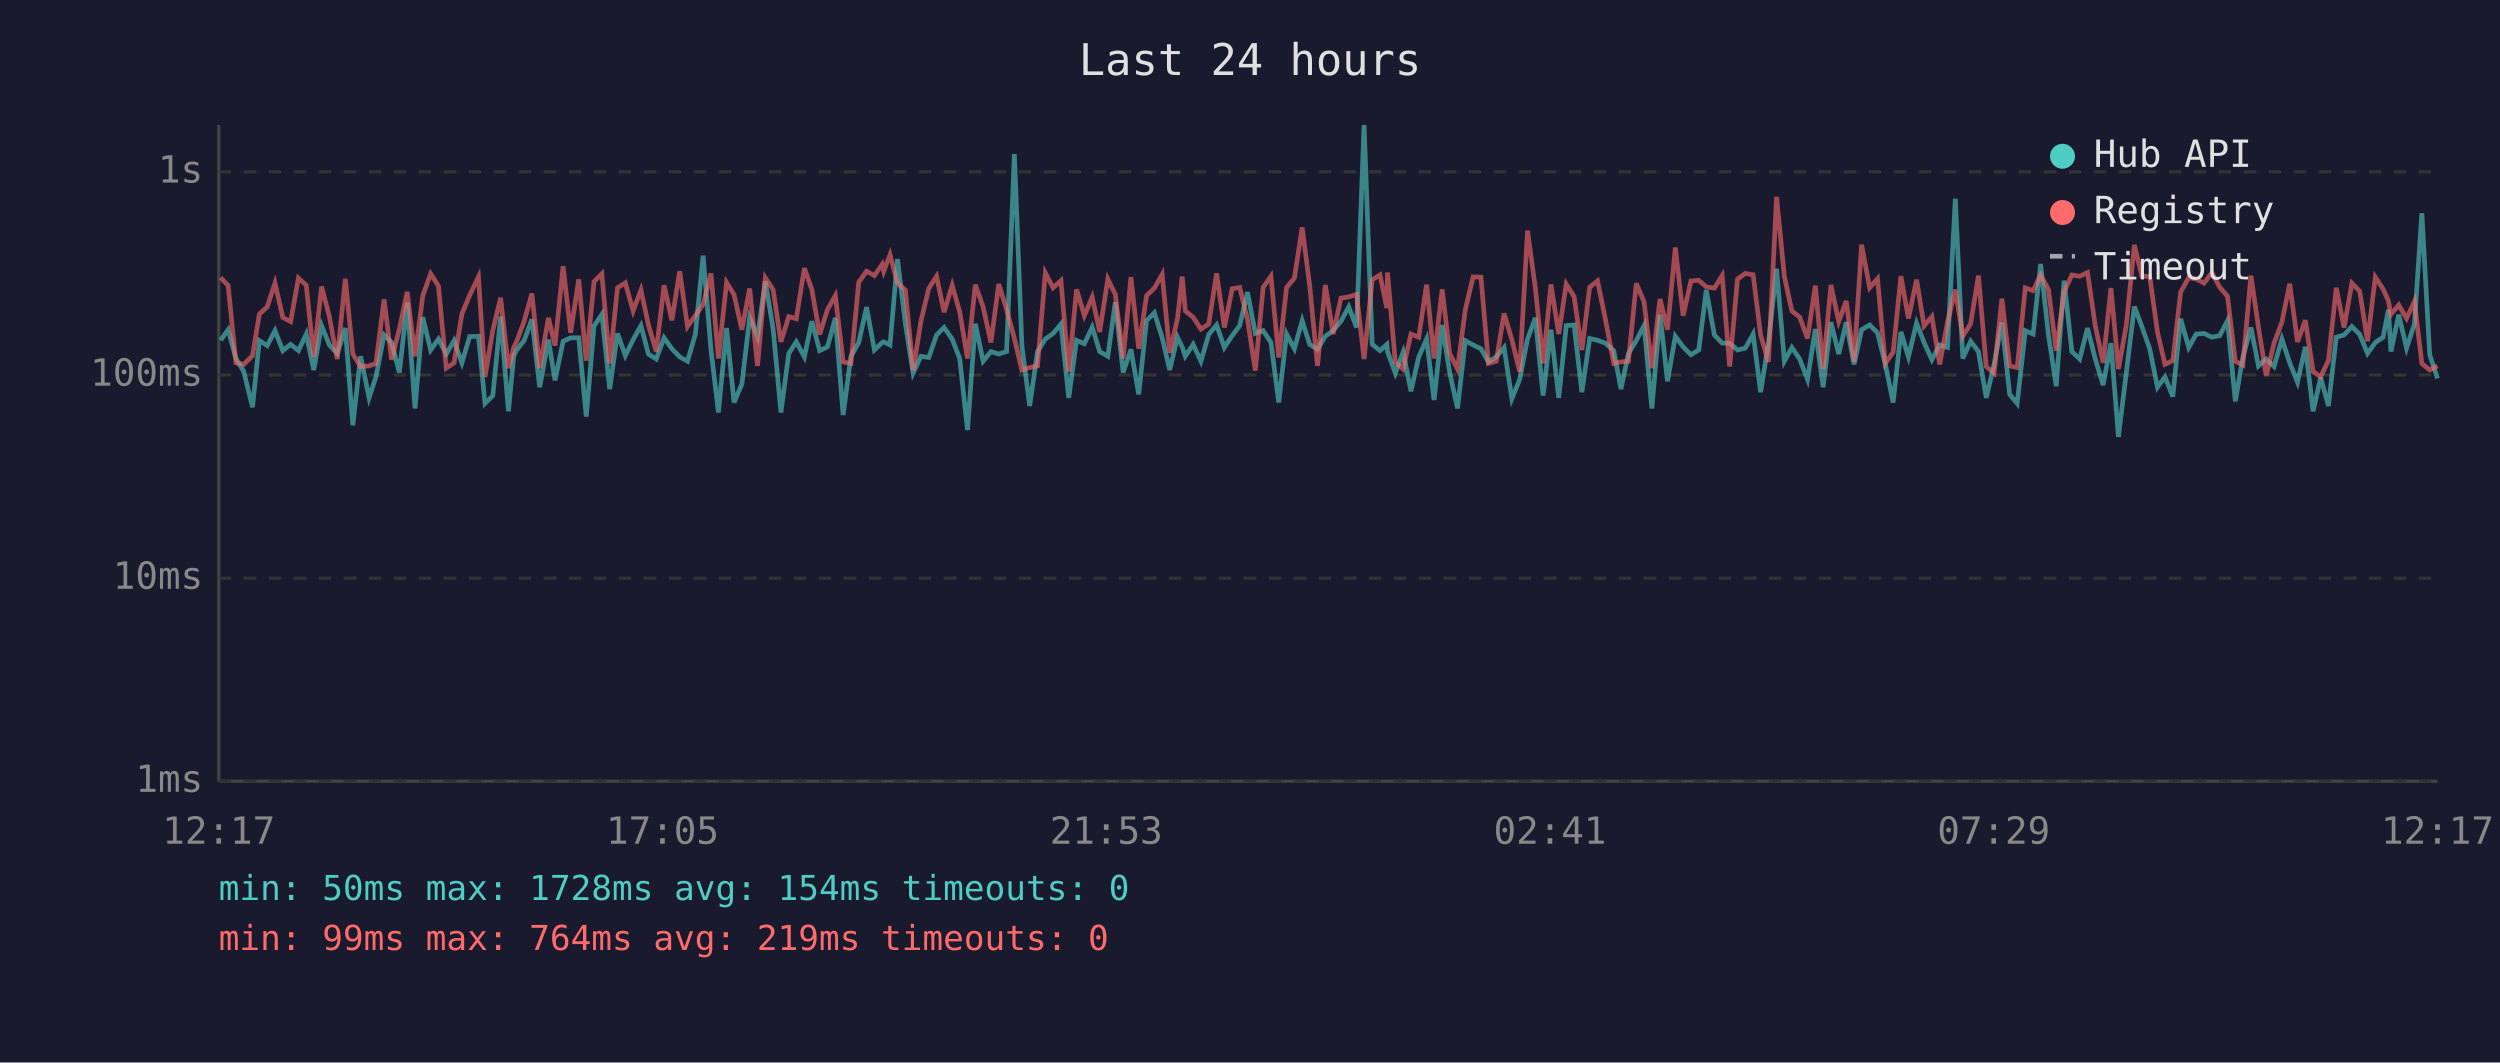
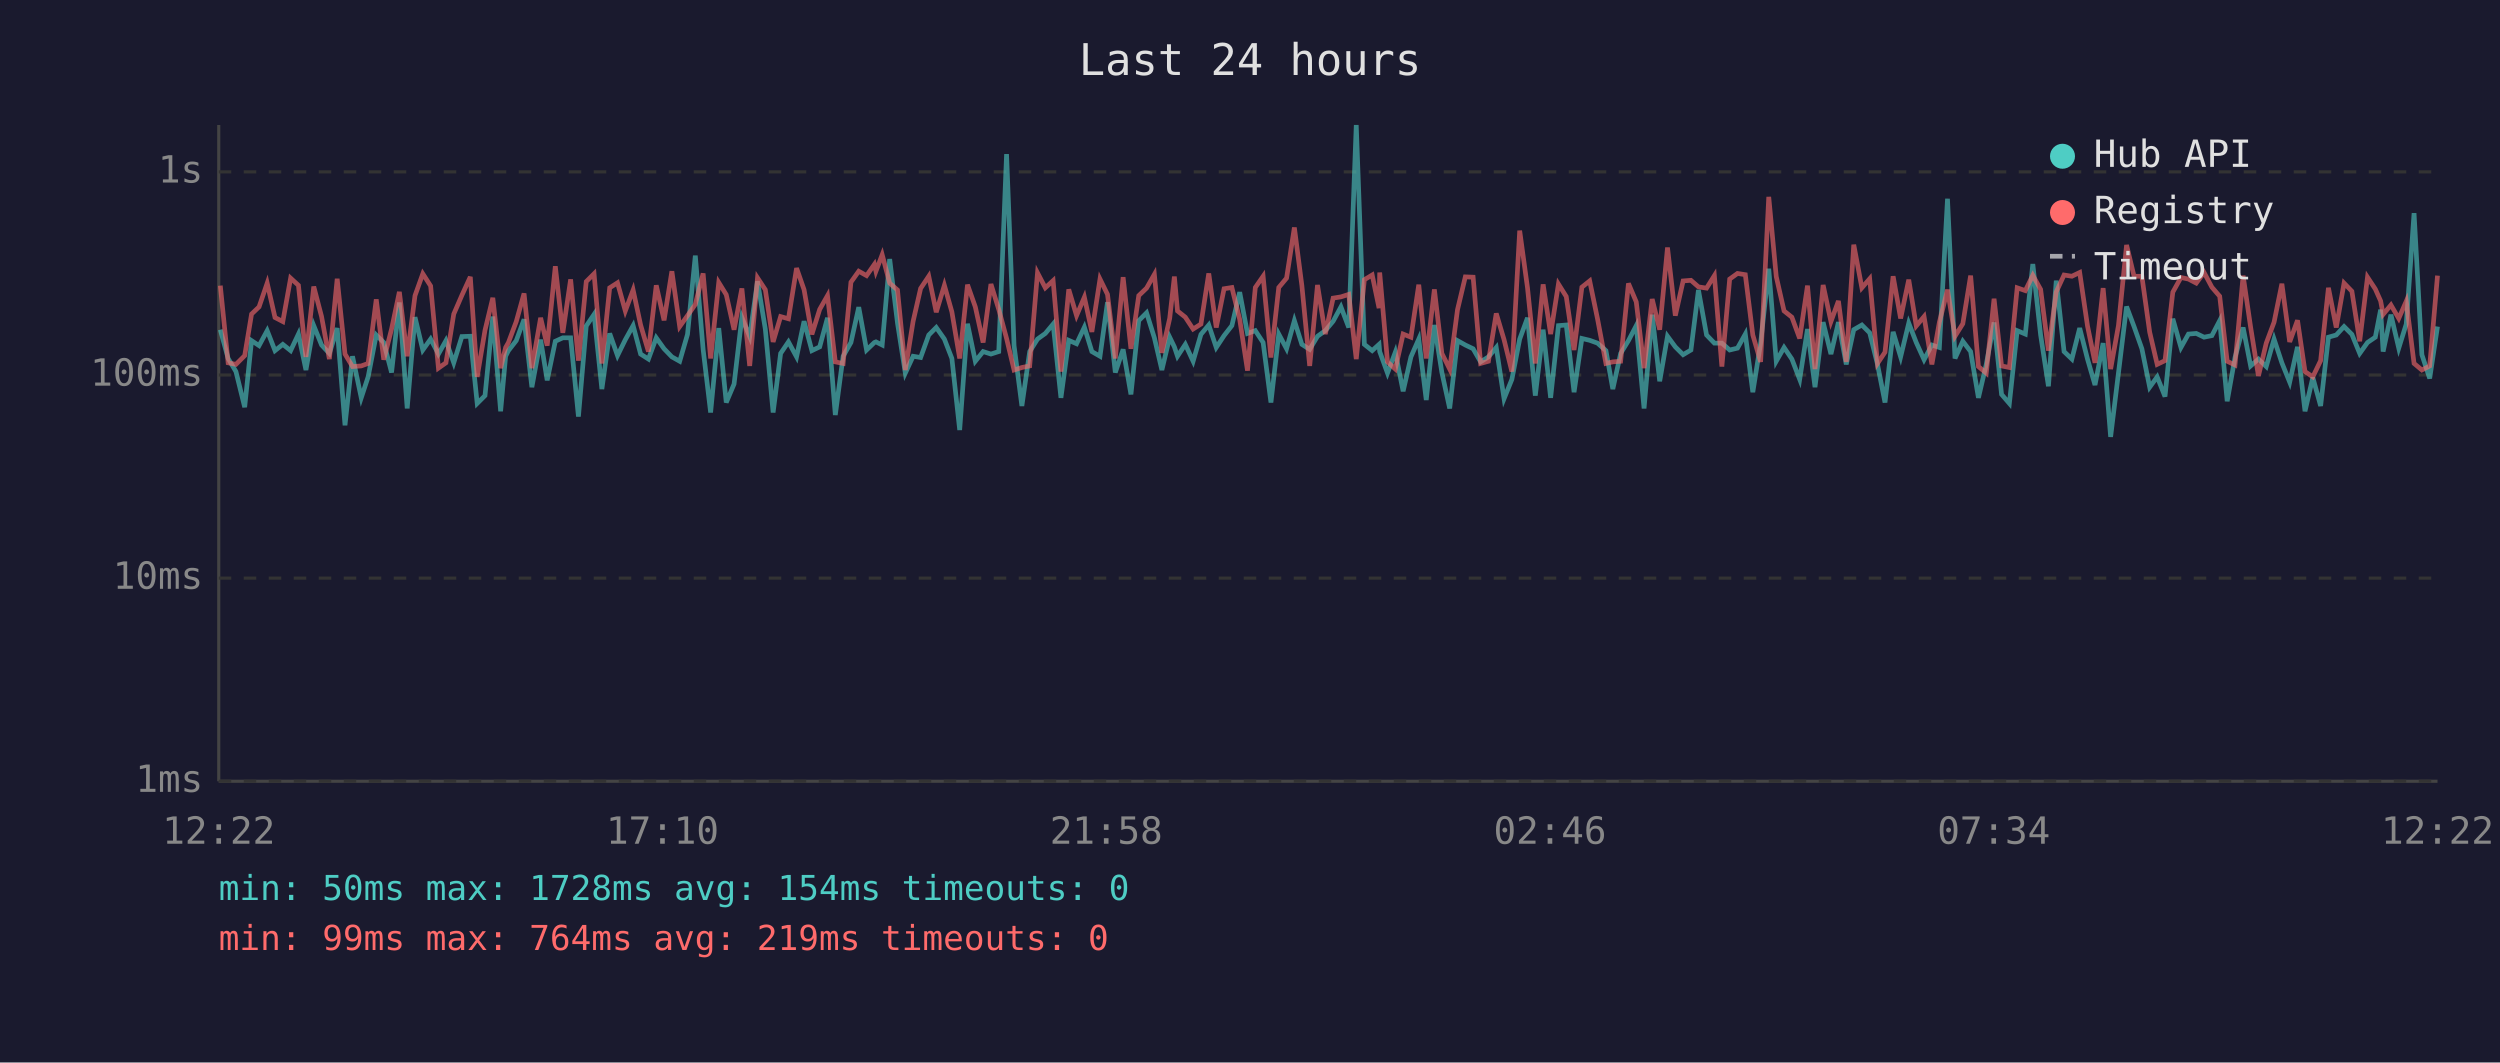
<svg xmlns="http://www.w3.org/2000/svg" viewBox="0 0 800 340" font-family="monospace" font-size="12">
  <rect width="800" height="340" fill="#1a1a2e" />
  <text x="400" y="24" fill="#e0e0e0" font-size="14" text-anchor="middle">Last 24 hours</text>
  <line x1="70" y1="40" x2="70" y2="250" stroke="#444" stroke-width="1" />
  <line x1="70" y1="250" x2="780" y2="250" stroke="#444" stroke-width="1" />
  <line x1="70" y1="250" x2="780" y2="250" stroke="#333" stroke-width="1" stroke-dasharray="4" />
  <text x="65" y="250" fill="#888" text-anchor="end" dominant-baseline="middle">1ms</text>
  <line x1="70" y1="185" x2="780" y2="185" stroke="#333" stroke-width="1" stroke-dasharray="4" />
  <text x="65" y="185" fill="#888" text-anchor="end" dominant-baseline="middle">10ms</text>
  <line x1="70" y1="120" x2="780" y2="120" stroke="#333" stroke-width="1" stroke-dasharray="4" />
  <text x="65" y="120" fill="#888" text-anchor="end" dominant-baseline="middle">100ms</text>
  <line x1="70" y1="55" x2="780" y2="55" stroke="#333" stroke-width="1" stroke-dasharray="4" />
  <text x="65" y="55" fill="#888" text-anchor="end" dominant-baseline="middle">1s</text>
-   <text x="70" y="270" fill="#888" text-anchor="middle">12:17</text>
-   <text x="212" y="270" fill="#888" text-anchor="middle">17:05</text>
-   <text x="354" y="270" fill="#888" text-anchor="middle">21:53</text>
-   <text x="496" y="270" fill="#888" text-anchor="middle">02:41</text>
-   <text x="638" y="270" fill="#888" text-anchor="middle">07:29</text>
-   <text x="780" y="270" fill="#888" text-anchor="middle">12:17</text>
-   <polyline points="70.6,108.9 73.0,105.5 75.5,114.7 78.0,118.9 80.8,130.3 83.0,109.0 85.5,110.6 88.0,105.8 90.5,112.2 93.0,110.2 95.5,112.2 98.0,106.9 100.4,118.4 102.9,104.2 105.4,110.4 107.9,113.1 110.5,105.0 112.9,136.1 115.4,114.0 118.1,127.3 120.3,120.6 122.9,107.2 125.3,109.6 127.8,119.2 130.3,96.8 132.8,130.7 135.3,101.5 137.8,112.0 140.3,108.5 142.8,113.3 145.3,109.0 147.8,116.1 150.3,107.7 153.1,107.6 155.2,129.1 157.7,126.6 160.2,101.3 162.7,131.6 164.4,114.0 165.2,112.2 167.7,109.0 170.2,102.2 172.7,123.9 175.5,108.7 177.6,121.7 180.2,109.2 182.6,108.1 185.2,108.1 187.6,133.3 190.1,104.3 192.6,100.6 195.1,124.5 197.6,106.7 200.1,113.8 202.6,108.7 205.1,104.2 207.5,113.3 210.0,114.9 212.5,108.1 215.0,111.6 217.5,114.2 220.0,115.6 222.5,107.0 225.0,81.8 227.5,111.8 229.9,132.0 232.5,105.0 234.9,128.8 237.4,122.9 239.9,101.6 242.4,107.7 244.9,90.0 247.4,105.3 249.9,132.0 252.4,113.1 254.8,109.4 257.4,114.2 259.8,102.8 262.3,112.2 264.8,111.0 267.3,101.7 269.8,132.8 272.3,114.0 274.8,109.6 277.3,98.3 279.8,112.0 282.3,109.6 282.8,109.4 284.8,110.4 287.2,82.9 289.7,103.4 292.2,119.4 294.7,114.0 297.2,114.4 299.7,107.2 302.1,104.8 304.7,108.5 307.1,114.7 309.6,137.6 312.1,103.6 314.6,115.6 317.1,112.5 319.6,113.3 322.1,112.5 324.6,49.3 327.0,110.6 329.5,129.9 332.0,112.5 334.5,108.5 337.0,106.7 339.5,103.7 342.0,127.3 344.5,108.9 347.0,110.0 349.5,104.7 351.9,112.5 354.5,114.0 356.9,96.7 359.4,119.2 361.9,111.8 364.4,126.2 366.9,102.6 369.4,100.1 371.9,108.1 374.3,118.4 376.8,107.9 378.3,111.0 379.3,114.0 381.8,110.2 384.3,115.6 386.8,107.0 389.3,104.0 391.8,111.2 394.3,107.4 396.7,104.2 399.2,93.5 401.7,106.7 404.2,105.8 406.7,109.6 409.2,128.8 411.7,106.9 414.2,111.6 416.7,102.6 419.1,110.2 421.6,111.8 424.1,107.6 426.6,105.8 429.1,102.8 431.6,98.2 434.1,104.8 436.5,40.0 439.1,110.2 441.6,112.2 443.8,110.2 444.0,112.5 446.5,119.4 449.0,112.7 451.5,125.2 454.0,114.2 456.5,108.5 458.9,128.0 461.5,104.0 463.9,119.2 466.4,130.7 468.9,109.0 471.4,110.4 473.9,111.6 476.3,115.8 478.8,114.2 481.3,111.2 483.8,127.6 486.3,121.4 488.8,108.5 491.3,101.7 493.8,126.6 496.3,105.5 498.8,127.3 501.2,104.2 503.7,104.0 506.2,125.5 508.7,108.3 511.2,108.9 513.7,109.8 516.4,112.2 518.7,124.5 521.1,113.1 523.6,109.0 526.1,104.2 528.6,130.7 531.2,100.7 533.6,122.0 536.1,107.6 538.6,111.0 541.1,113.5 543.6,112.0 546.0,92.8 548.6,107.2 551.1,109.8 553.5,109.8 556.0,112.0 558.5,111.4 561.0,106.9 563.4,125.5 565.9,109.8 568.5,86.0 571.0,115.6 573.4,111.2 575.9,114.9 578.4,121.4 580.9,105.3 583.4,123.9 585.9,103.1 588.4,113.3 590.8,103.1 593.3,116.6 595.7,105.5 598.3,104.0 600.8,106.5 603.3,116.6 605.8,128.8 608.3,106.2 610.7,114.2 613.3,103.4 615.7,109.6 618.2,115.1 620.7,110.4 623.2,111.2 625.7,63.6 628.1,114.7 630.6,109.2 633.1,112.5 635.6,127.3 638.1,116.6 640.6,103.2 643.1,126.2 645.5,129.1 648.1,105.8 650.6,106.9 653.0,84.5 655.5,107.2 658.0,123.6 660.5,89.8 663.0,112.5 665.5,114.9 668.0,105.0 670.5,114.9 673.0,123.2 675.5,109.8 677.9,139.8 680.4,119.4 683.0,98.1 685.4,104.5 687.9,111.6 690.4,123.9 692.8,120.6 695.3,126.9 697.8,102.0 700.4,111.2 702.8,106.9 705.3,106.7 707.8,107.9 710.3,107.4 712.8,102.6 715.3,128.4 717.7,114.4 720.3,104.8 722.7,117.1 725.2,114.9 727.7,117.3 730.2,108.5 732.7,116.1 735.2,122.3 737.7,111.0 740.2,131.6 742.6,120.8 745.1,129.9 747.6,107.9 750.1,107.2 752.6,104.5 755.1,107.0 757.6,113.1 760.1,109.6 762.6,107.9 764.3,99.1 765.1,112.5 767.6,100.7 770.1,111.4 772.6,103.7 775.0,68.2 777.5,113.5 780.0,121.1" fill="none" stroke="#4ecdc4" stroke-width="1.5" opacity="0.6" />
-   <polyline points="70.6,88.8 73.0,91.4 75.5,116.1 78.0,116.6 80.8,113.8 83.0,100.5 85.5,98.2 88.0,90.6 90.5,101.6 93.0,102.9 95.5,89.0 98.0,91.3 100.4,114.2 102.9,91.7 105.4,101.3 107.9,114.9 110.5,89.2 112.9,113.3 115.4,117.3 118.1,117.1 120.3,116.3 122.9,95.8 125.3,115.1 127.8,105.3 130.3,93.4 132.8,114.0 135.3,94.6 137.8,87.6 140.3,91.5 142.8,117.8 145.3,116.1 147.8,100.5 150.3,94.5 153.1,88.6 155.2,120.6 157.7,105.7 160.2,95.3 162.7,117.8 164.4,111.2 165.2,109.6 167.7,102.9 170.2,93.9 172.7,117.8 175.5,101.7 177.6,110.6 180.2,85.2 182.6,106.5 185.2,89.4 187.6,115.4 190.1,90.1 192.6,87.6 195.1,116.3 197.6,92.1 200.1,90.5 202.6,99.5 205.1,92.8 207.5,104.0 210.0,112.5 212.5,91.3 215.0,102.5 217.5,86.8 220.0,104.5 222.5,101.0 225.0,97.4 227.5,87.5 229.9,114.7 232.5,90.4 234.9,94.3 237.4,105.5 239.9,92.3 242.4,117.1 244.9,88.9 247.4,92.7 249.9,109.4 252.4,101.3 254.8,102.0 257.4,85.8 259.8,92.7 262.3,107.0 264.8,99.0 267.3,94.6 269.8,115.8 272.3,116.3 274.8,90.3 277.3,86.8 279.8,88.2 282.3,84.6 282.8,86.8 284.8,81.5 287.2,90.6 289.7,92.8 292.2,118.4 294.7,102.8 297.2,92.3 299.7,88.4 302.1,99.9 304.7,91.3 307.1,99.8 309.6,114.7 312.1,91.1 314.6,98.2 317.1,109.6 319.6,90.9 322.1,99.0 324.6,108.3 327.0,118.4 329.5,117.6 332.0,117.1 334.5,87.3 337.0,92.1 339.5,89.8 342.0,118.9 344.5,92.6 347.0,101.0 349.5,95.1 351.9,106.2 354.5,89.3 356.9,94.2 359.4,114.7 361.9,88.7 364.4,111.6 366.9,94.6 369.4,92.2 371.9,87.8 374.3,112.9 376.8,101.9 378.3,88.5 379.3,99.5 381.8,101.5 384.3,105.3 386.8,103.7 389.3,87.5 391.8,104.8 394.3,92.4 396.7,92.0 399.2,102.2 401.7,118.6 404.2,92.0 406.7,88.4 409.2,114.4 411.7,92.0 414.2,89.0 416.7,72.8 419.1,91.4 421.6,117.1 424.1,91.2 426.6,106.9 429.1,95.4 431.6,95.0 434.1,94.2 436.5,114.9 439.1,89.5 441.6,88.0 443.8,98.6 444.0,87.2 446.5,115.8 449.0,118.1 451.5,106.9 454.0,107.9 456.5,91.1 458.9,114.7 461.5,92.6 463.9,113.1 466.4,118.1 468.9,99.1 471.4,88.6 473.9,88.7 476.3,116.3 478.8,115.6 481.3,100.3 483.8,108.7 486.3,118.9 488.8,73.8 491.3,92.1 493.8,116.3 496.3,91.0 498.8,106.9 501.2,90.9 503.7,94.9 506.2,112.0 508.7,91.9 511.2,89.9 513.7,102.0 516.4,116.3 518.7,115.8 521.1,115.6 523.6,90.7 526.1,96.6 528.6,117.8 531.2,95.7 533.6,105.5 536.1,79.2 538.6,101.0 541.1,89.9 543.6,89.7 546.0,91.8 548.6,92.2 551.1,88.2 553.5,117.3 556.0,89.3 558.5,87.5 561.0,87.9 563.4,107.2 565.9,115.8 568.5,63.0 571.0,88.5 573.4,99.5 575.9,101.5 578.4,108.3 580.9,91.4 583.4,118.1 585.9,91.2 588.4,102.9 590.8,96.3 593.3,115.8 595.7,78.3 598.3,92.1 600.8,89.2 603.3,116.3 605.8,112.7 608.3,88.4 610.7,101.9 613.3,89.5 615.7,104.3 618.2,101.3 620.7,116.6 623.2,103.1 625.7,92.7 628.1,107.6 630.6,103.6 633.1,88.2 635.6,117.3 638.1,119.4 640.6,95.6 643.1,117.1 645.5,117.6 648.1,92.1 650.6,93.0 653.0,88.1 655.5,92.6 658.0,112.2 660.5,93.4 663.0,88.0 665.5,88.4 668.0,87.2 670.5,104.3 673.0,116.1 675.5,92.2 677.9,118.1 680.4,104.2 683.0,78.4 685.4,88.4 687.9,88.4 690.4,106.3 692.8,116.6 695.3,115.4 697.8,93.5 700.4,88.8 702.8,89.3 705.3,90.6 707.8,87.2 710.3,91.9 712.8,94.8 715.3,115.6 717.7,116.8 720.3,88.2 722.7,104.7 725.2,120.3 727.7,109.8 730.2,103.1 732.7,90.8 735.2,109.4 737.7,102.5 740.2,118.9 742.6,120.6 745.1,115.4 747.6,92.1 750.1,104.8 752.6,90.6 755.1,93.2 757.6,109.2 760.1,88.7 762.6,92.5 764.3,96.3 765.1,100.6 767.6,97.6 770.1,101.9 772.6,96.4 775.0,116.3 777.5,118.4 780.0,117.1" fill="none" stroke="#ff6b6b" stroke-width="1.5" opacity="0.6" />
+   <text x="70" y="270" fill="#888" text-anchor="middle">12:22</text>
+   <text x="212" y="270" fill="#888" text-anchor="middle">17:10</text>
+   <text x="354" y="270" fill="#888" text-anchor="middle">21:58</text>
+   <text x="496" y="270" fill="#888" text-anchor="middle">02:46</text>
+   <text x="638" y="270" fill="#888" text-anchor="middle">07:34</text>
+   <text x="780" y="270" fill="#888" text-anchor="middle">12:22</text>
+   <polyline points="70.5,105.5 73.0,114.7 75.5,118.9 78.3,130.3 80.5,109.0 82.9,110.6 85.5,105.8 88.0,112.2 90.5,110.2 93.0,112.2 95.5,106.9 97.9,118.4 100.4,104.2 102.9,110.4 105.4,113.1 107.9,105.0 110.4,136.1 112.8,114.0 115.6,127.3 117.8,120.6 120.4,107.2 122.8,109.6 125.3,119.2 127.8,96.8 130.3,130.7 132.8,101.5 135.3,112.0 137.8,108.5 140.3,113.3 142.7,109.0 145.2,116.1 147.8,107.7 150.5,107.6 152.7,129.1 155.2,126.6 157.7,101.3 160.2,131.6 161.8,114.0 162.7,112.2 165.2,109.0 167.7,102.2 170.2,123.9 173.0,108.7 175.1,121.7 177.7,109.2 180.1,108.1 182.6,108.1 185.1,133.3 187.6,104.3 190.1,100.6 192.6,124.5 195.1,106.7 197.6,113.8 200.1,108.7 202.6,104.2 205.0,113.3 207.5,114.9 210.0,108.1 212.5,111.6 215.0,114.2 217.5,115.6 220.0,107.0 222.5,81.8 225.0,111.8 227.4,132.0 230.0,105.0 232.4,128.8 234.9,122.9 237.4,101.6 239.9,107.7 242.4,90.0 244.9,105.3 247.4,132.0 249.8,113.1 252.3,109.4 254.9,114.2 257.3,102.8 259.8,112.2 262.3,111.0 264.8,101.7 267.3,132.8 269.8,114.0 272.3,109.6 274.8,98.3 277.3,112.0 279.8,109.6 280.3,109.4 282.3,110.4 284.7,82.9 287.2,103.4 289.7,119.4 292.2,114.0 294.6,114.4 297.2,107.2 299.6,104.8 302.2,108.5 304.6,114.7 307.1,137.6 309.6,103.6 312.1,115.6 314.6,112.5 317.1,113.3 319.6,112.5 322.1,49.3 324.5,110.6 327.0,129.9 329.5,112.5 332.0,108.5 334.5,106.7 337.0,103.7 339.5,127.3 342.0,108.9 344.5,110.0 347.0,104.7 349.4,112.5 352.0,114.0 354.4,96.7 356.9,119.2 359.4,111.8 361.9,126.2 364.4,102.6 366.9,100.1 369.4,108.1 371.8,118.4 374.3,107.9 375.8,111.0 376.8,114.0 379.3,110.2 381.8,115.6 384.3,107.0 386.8,104.0 389.2,111.2 391.7,107.4 394.2,104.2 396.7,93.5 399.2,106.7 401.7,105.8 404.2,109.6 406.7,128.8 409.2,106.9 411.7,111.6 414.2,102.6 416.6,110.2 419.1,111.8 421.6,107.6 424.1,105.8 426.6,102.8 429.1,98.2 431.6,104.8 434.0,40.0 436.6,110.2 439.1,112.2 441.3,110.2 441.5,112.5 444.0,119.4 446.5,112.7 449.0,125.2 451.5,114.2 454.0,108.5 456.4,128.0 459.0,104.0 461.4,119.2 463.9,130.7 466.4,109.0 468.9,110.4 471.4,111.6 473.8,115.8 476.3,114.2 478.8,111.2 481.3,127.6 483.8,121.4 486.3,108.5 488.8,101.7 491.3,126.6 493.8,105.5 496.2,127.3 498.7,104.2 501.2,104.0 503.7,125.5 506.2,108.3 508.7,108.9 511.2,109.8 513.9,112.2 516.1,124.5 518.6,113.1 521.1,109.0 523.6,104.2 526.1,130.7 528.7,100.7 531.1,122.0 533.6,107.6 536.1,111.0 538.6,113.5 541.1,112.0 543.5,92.8 546.1,107.2 548.6,109.8 551.0,109.8 553.5,112.0 556.0,111.4 558.5,106.9 560.9,125.5 563.4,109.8 566.0,86.0 568.4,115.6 570.9,111.2 573.4,114.9 575.9,121.4 578.4,105.3 580.8,123.9 583.4,103.1 585.9,113.3 588.3,103.1 590.8,116.6 593.2,105.5 595.8,104.0 598.3,106.5 600.8,116.6 603.2,128.8 605.8,106.2 608.2,114.2 610.8,103.4 613.2,109.6 615.7,115.1 618.2,110.4 620.6,111.2 623.2,63.6 625.6,114.7 628.1,109.2 630.6,112.5 633.1,127.3 635.6,116.6 638.1,103.2 640.5,126.2 643.0,129.1 645.5,105.8 648.1,106.9 650.5,84.5 653.0,107.2 655.5,123.6 658.0,89.8 660.5,112.5 663.0,114.9 665.5,105.0 668.0,114.9 670.4,123.2 673.0,109.8 675.4,139.8 677.9,119.4 680.5,98.1 682.9,104.5 685.4,111.6 687.9,123.9 690.3,120.6 692.8,126.9 695.3,102.0 697.9,111.2 700.3,106.9 702.8,106.7 705.3,107.9 707.8,107.4 710.3,102.6 712.7,128.4 715.2,114.4 717.8,104.8 720.2,117.1 722.7,114.9 725.2,117.3 727.7,108.5 730.2,116.1 732.7,122.3 735.2,111.0 737.6,131.6 740.1,120.8 742.6,129.9 745.1,107.9 747.6,107.2 750.1,104.5 752.6,107.0 755.1,113.1 757.6,109.6 760.1,107.9 761.8,99.1 762.6,112.5 765.1,100.7 767.6,111.4 770.0,103.7 772.5,68.2 775.0,113.5 777.5,121.1 780.0,104.5" fill="none" stroke="#4ecdc4" stroke-width="1.5" opacity="0.6" />
+   <polyline points="70.5,91.4 73.0,116.1 75.5,116.6 78.3,113.8 80.5,100.5 82.9,98.2 85.5,90.6 88.0,101.6 90.5,102.9 93.0,89.0 95.5,91.3 97.9,114.2 100.4,91.7 102.9,101.3 105.4,114.9 107.9,89.2 110.4,113.3 112.8,117.3 115.6,117.1 117.8,116.3 120.4,95.8 122.8,115.1 125.3,105.3 127.8,93.4 130.3,114.0 132.8,94.6 135.3,87.6 137.8,91.5 140.3,117.8 142.7,116.1 145.2,100.5 147.8,94.5 150.5,88.6 152.7,120.6 155.2,105.7 157.7,95.3 160.2,117.8 161.8,111.2 162.7,109.6 165.2,102.9 167.7,93.9 170.2,117.8 173.0,101.7 175.1,110.6 177.7,85.2 180.1,106.5 182.6,89.4 185.1,115.4 187.6,90.1 190.1,87.6 192.6,116.3 195.1,92.1 197.6,90.5 200.1,99.5 202.6,92.8 205.0,104.0 207.5,112.5 210.0,91.3 212.5,102.5 215.0,86.8 217.5,104.5 220.0,101.0 222.5,97.4 225.0,87.5 227.4,114.7 230.0,90.4 232.4,94.3 234.9,105.5 237.4,92.3 239.9,117.1 242.4,88.9 244.9,92.7 247.4,109.4 249.8,101.3 252.3,102.0 254.9,85.8 257.3,92.7 259.8,107.0 262.3,99.0 264.8,94.6 267.3,115.8 269.8,116.3 272.3,90.3 274.8,86.8 277.3,88.2 279.8,84.6 280.3,86.8 282.3,81.5 284.7,90.6 287.2,92.8 289.7,118.4 292.2,102.8 294.6,92.3 297.2,88.4 299.6,99.9 302.2,91.3 304.6,99.8 307.1,114.7 309.6,91.1 312.1,98.2 314.6,109.6 317.1,90.9 319.6,99.0 322.1,108.3 324.5,118.4 327.0,117.6 329.5,117.1 332.0,87.3 334.5,92.1 337.0,89.8 339.5,118.9 342.0,92.6 344.5,101.0 347.0,95.1 349.4,106.2 352.0,89.3 354.4,94.2 356.9,114.7 359.4,88.7 361.9,111.6 364.4,94.6 366.9,92.2 369.4,87.8 371.8,112.9 374.3,101.9 375.8,88.5 376.8,99.5 379.3,101.5 381.8,105.3 384.3,103.7 386.8,87.5 389.2,104.8 391.7,92.4 394.2,92.0 396.7,102.2 399.2,118.6 401.7,92.0 404.2,88.4 406.7,114.4 409.2,92.0 411.7,89.0 414.2,72.8 416.6,91.4 419.1,117.1 421.6,91.2 424.1,106.9 426.6,95.4 429.1,95.0 431.6,94.2 434.0,114.9 436.6,89.5 439.1,88.0 441.3,98.6 441.5,87.2 444.0,115.8 446.5,118.1 449.0,106.9 451.5,107.9 454.0,91.1 456.4,114.7 459.0,92.6 461.4,113.1 463.9,118.1 466.4,99.1 468.9,88.6 471.4,88.7 473.8,116.3 476.3,115.6 478.8,100.3 481.3,108.7 483.8,118.9 486.3,73.8 488.8,92.1 491.3,116.3 493.8,91.0 496.2,106.9 498.7,90.9 501.2,94.9 503.7,112.0 506.2,91.9 508.7,89.9 511.2,102.0 513.9,116.3 516.1,115.8 518.6,115.6 521.1,90.7 523.6,96.6 526.1,117.8 528.7,95.7 531.1,105.5 533.6,79.2 536.1,101.0 538.6,89.9 541.1,89.7 543.5,91.8 546.1,92.2 548.6,88.2 551.0,117.3 553.5,89.3 556.0,87.5 558.5,87.9 560.9,107.2 563.4,115.8 566.0,63.0 568.4,88.5 570.9,99.5 573.4,101.5 575.9,108.3 578.4,91.4 580.8,118.1 583.4,91.2 585.9,102.9 588.3,96.3 590.8,115.8 593.2,78.3 595.8,92.1 598.3,89.2 600.8,116.3 603.2,112.7 605.8,88.4 608.2,101.9 610.8,89.5 613.2,104.3 615.7,101.3 618.2,116.6 620.6,103.1 623.2,92.7 625.6,107.6 628.1,103.6 630.6,88.2 633.1,117.3 635.6,119.4 638.1,95.6 640.5,117.1 643.0,117.6 645.5,92.1 648.1,93.0 650.5,88.1 653.0,92.6 655.5,112.2 658.0,93.4 660.5,88.0 663.0,88.4 665.5,87.2 668.0,104.3 670.4,116.1 673.0,92.2 675.4,118.1 677.9,104.2 680.5,78.4 682.9,88.4 685.4,88.4 687.9,106.3 690.3,116.6 692.8,115.4 695.3,93.5 697.9,88.8 700.3,89.3 702.8,90.6 705.3,87.2 707.8,91.9 710.3,94.8 712.7,115.6 715.2,116.8 717.8,88.2 720.2,104.7 722.7,120.3 725.2,109.8 727.7,103.1 730.2,90.8 732.7,109.4 735.2,102.5 737.6,118.9 740.1,120.6 742.6,115.4 745.1,92.1 747.6,104.8 750.1,90.6 752.6,93.2 755.1,109.2 757.6,88.7 760.1,92.5 761.8,96.3 762.6,100.6 765.1,97.6 767.6,101.9 770.0,96.4 772.5,116.3 775.0,118.4 777.5,117.1 780.0,88.2" fill="none" stroke="#ff6b6b" stroke-width="1.5" opacity="0.6" />
  <circle cx="660" cy="50" r="4" fill="#4ecdc4" />
  <text x="670" y="50" fill="#e0e0e0" dominant-baseline="middle">Hub API</text>
  <circle cx="660" cy="68" r="4" fill="#ff6b6b" />
  <text x="670" y="68" fill="#e0e0e0" dominant-baseline="middle">Registry</text>
  <line x1="656" y1="82" x2="664" y2="82" stroke="#e0e0e0" stroke-width="1.5" stroke-dasharray="4,3" opacity="0.7" />
  <text x="670" y="86" fill="#e0e0e0" dominant-baseline="middle">Timeout</text>
  <text x="70" y="288" fill="#4ecdc4" font-size="11">min: 50ms  max: 1728ms  avg: 154ms  timeouts: 0</text>
  <text x="70" y="304" fill="#ff6b6b" font-size="11">min: 99ms  max: 764ms  avg: 219ms  timeouts: 0</text>
</svg>
